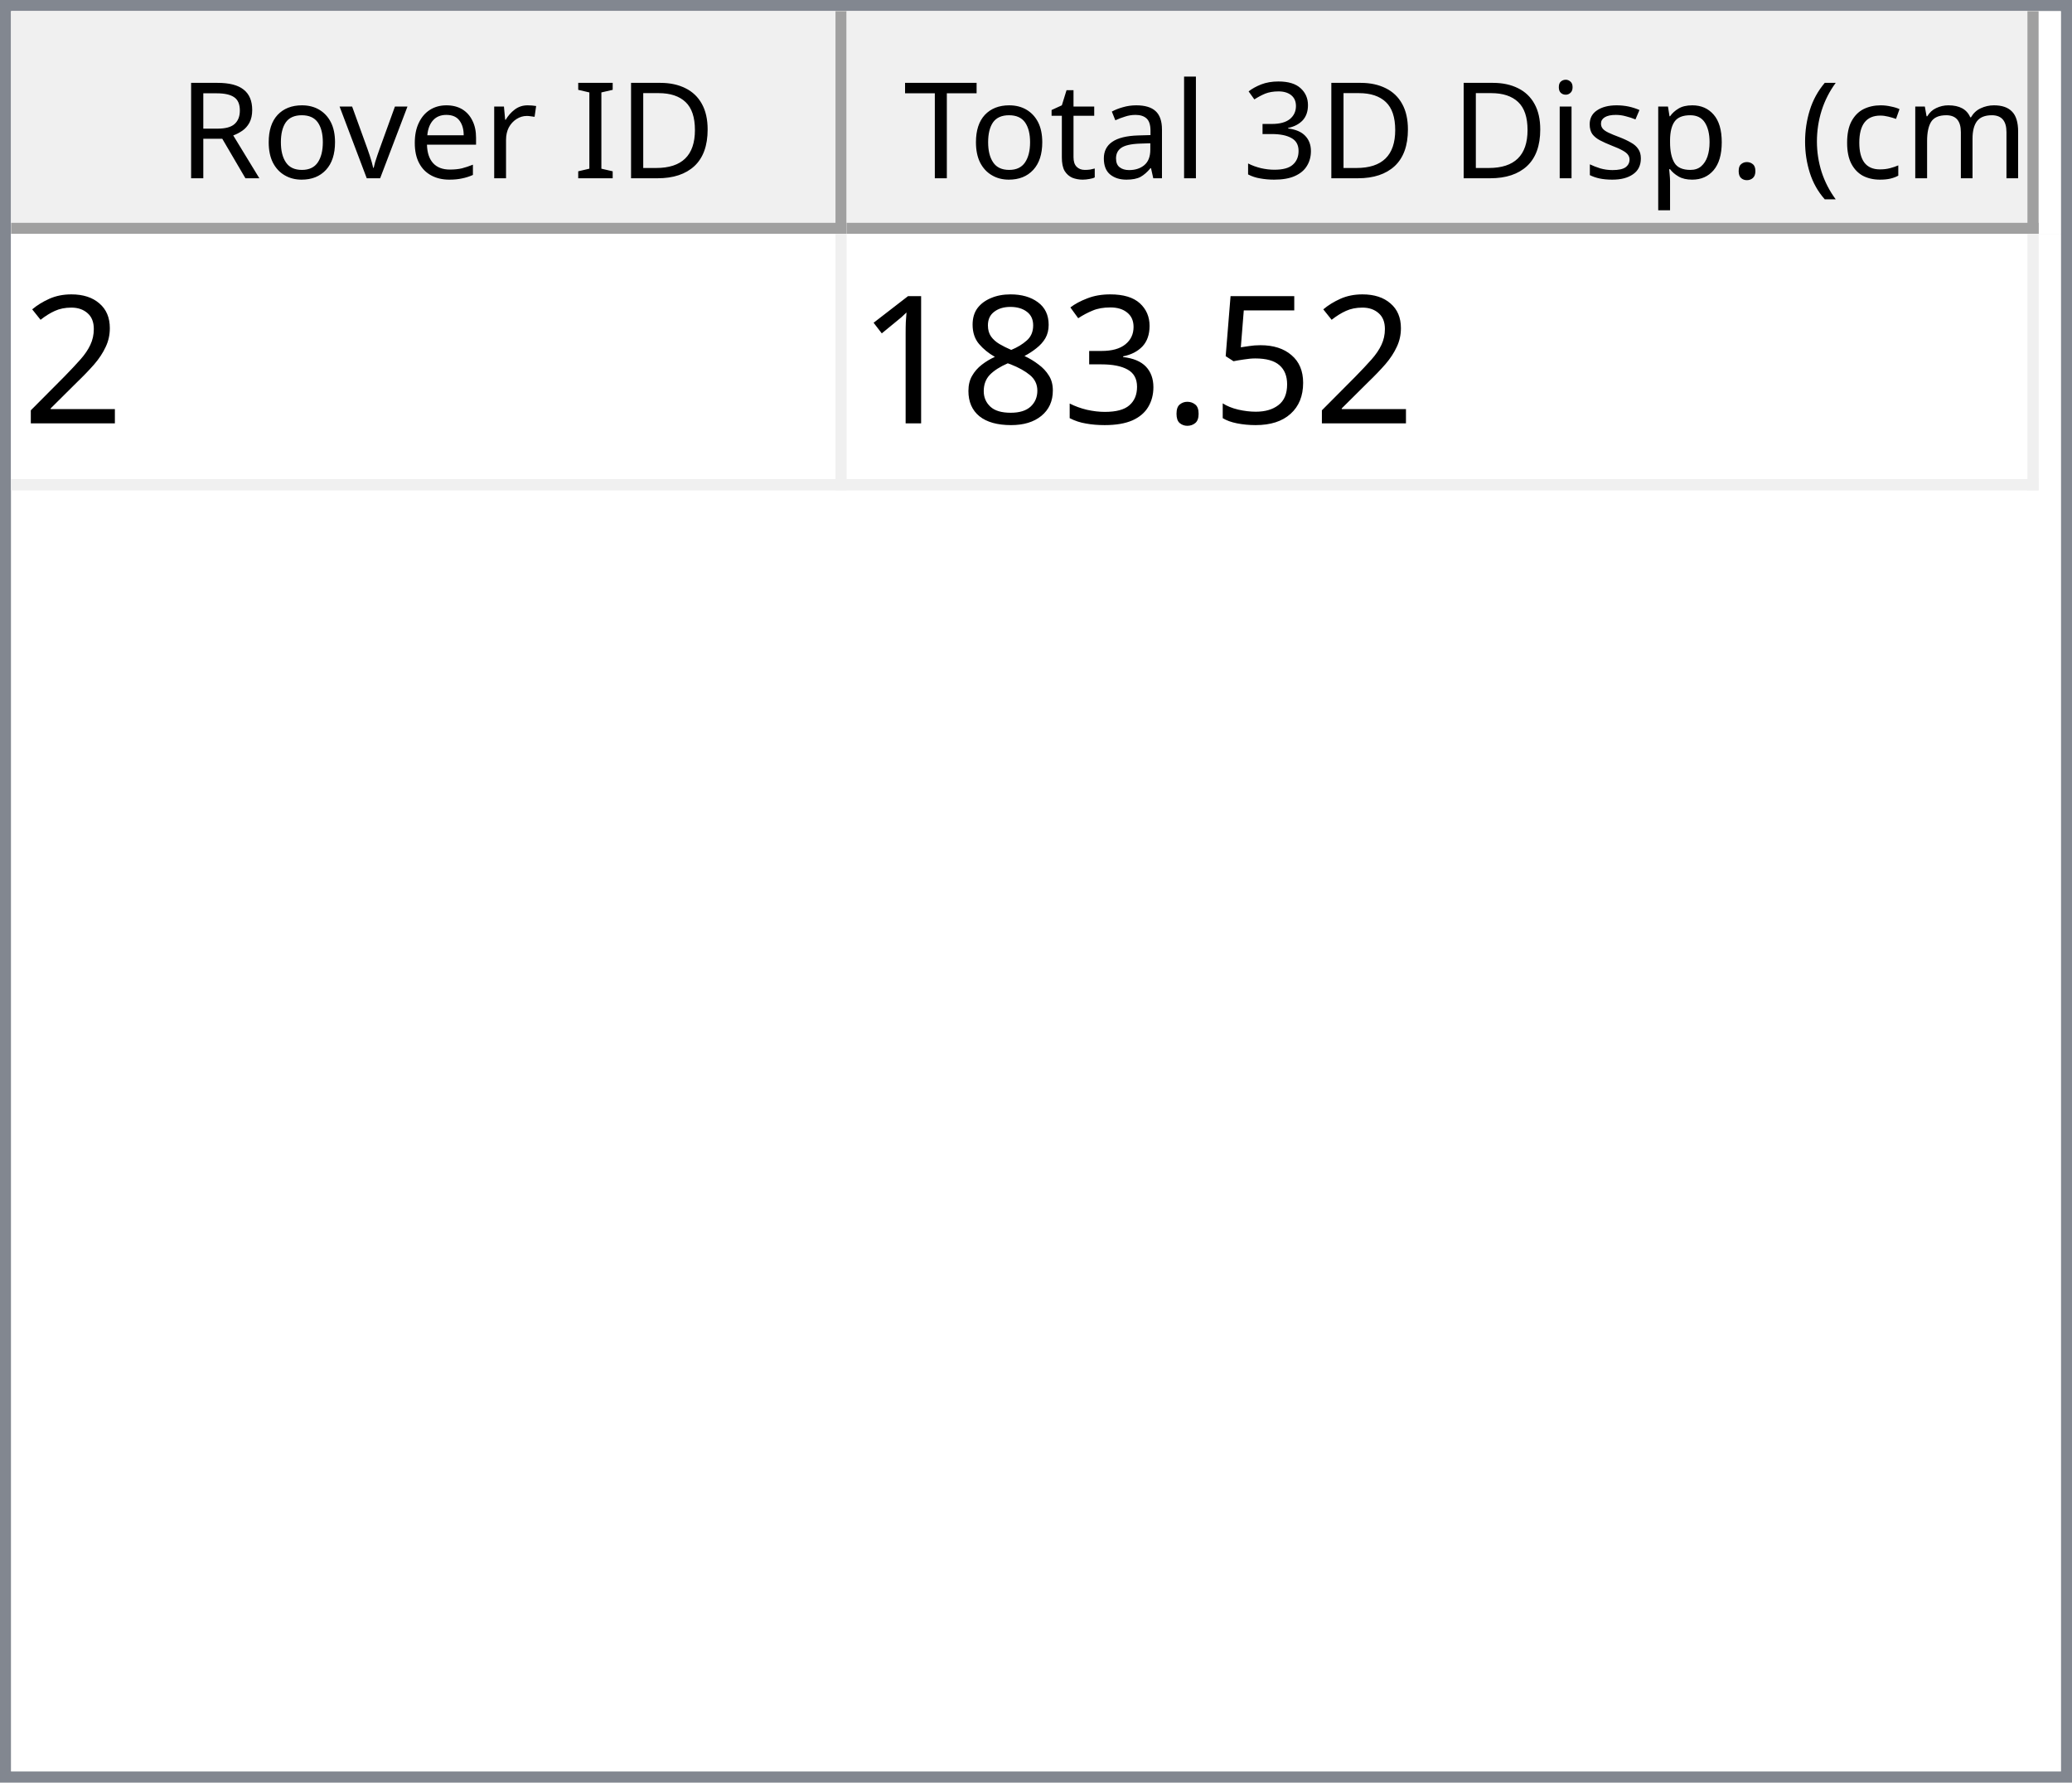
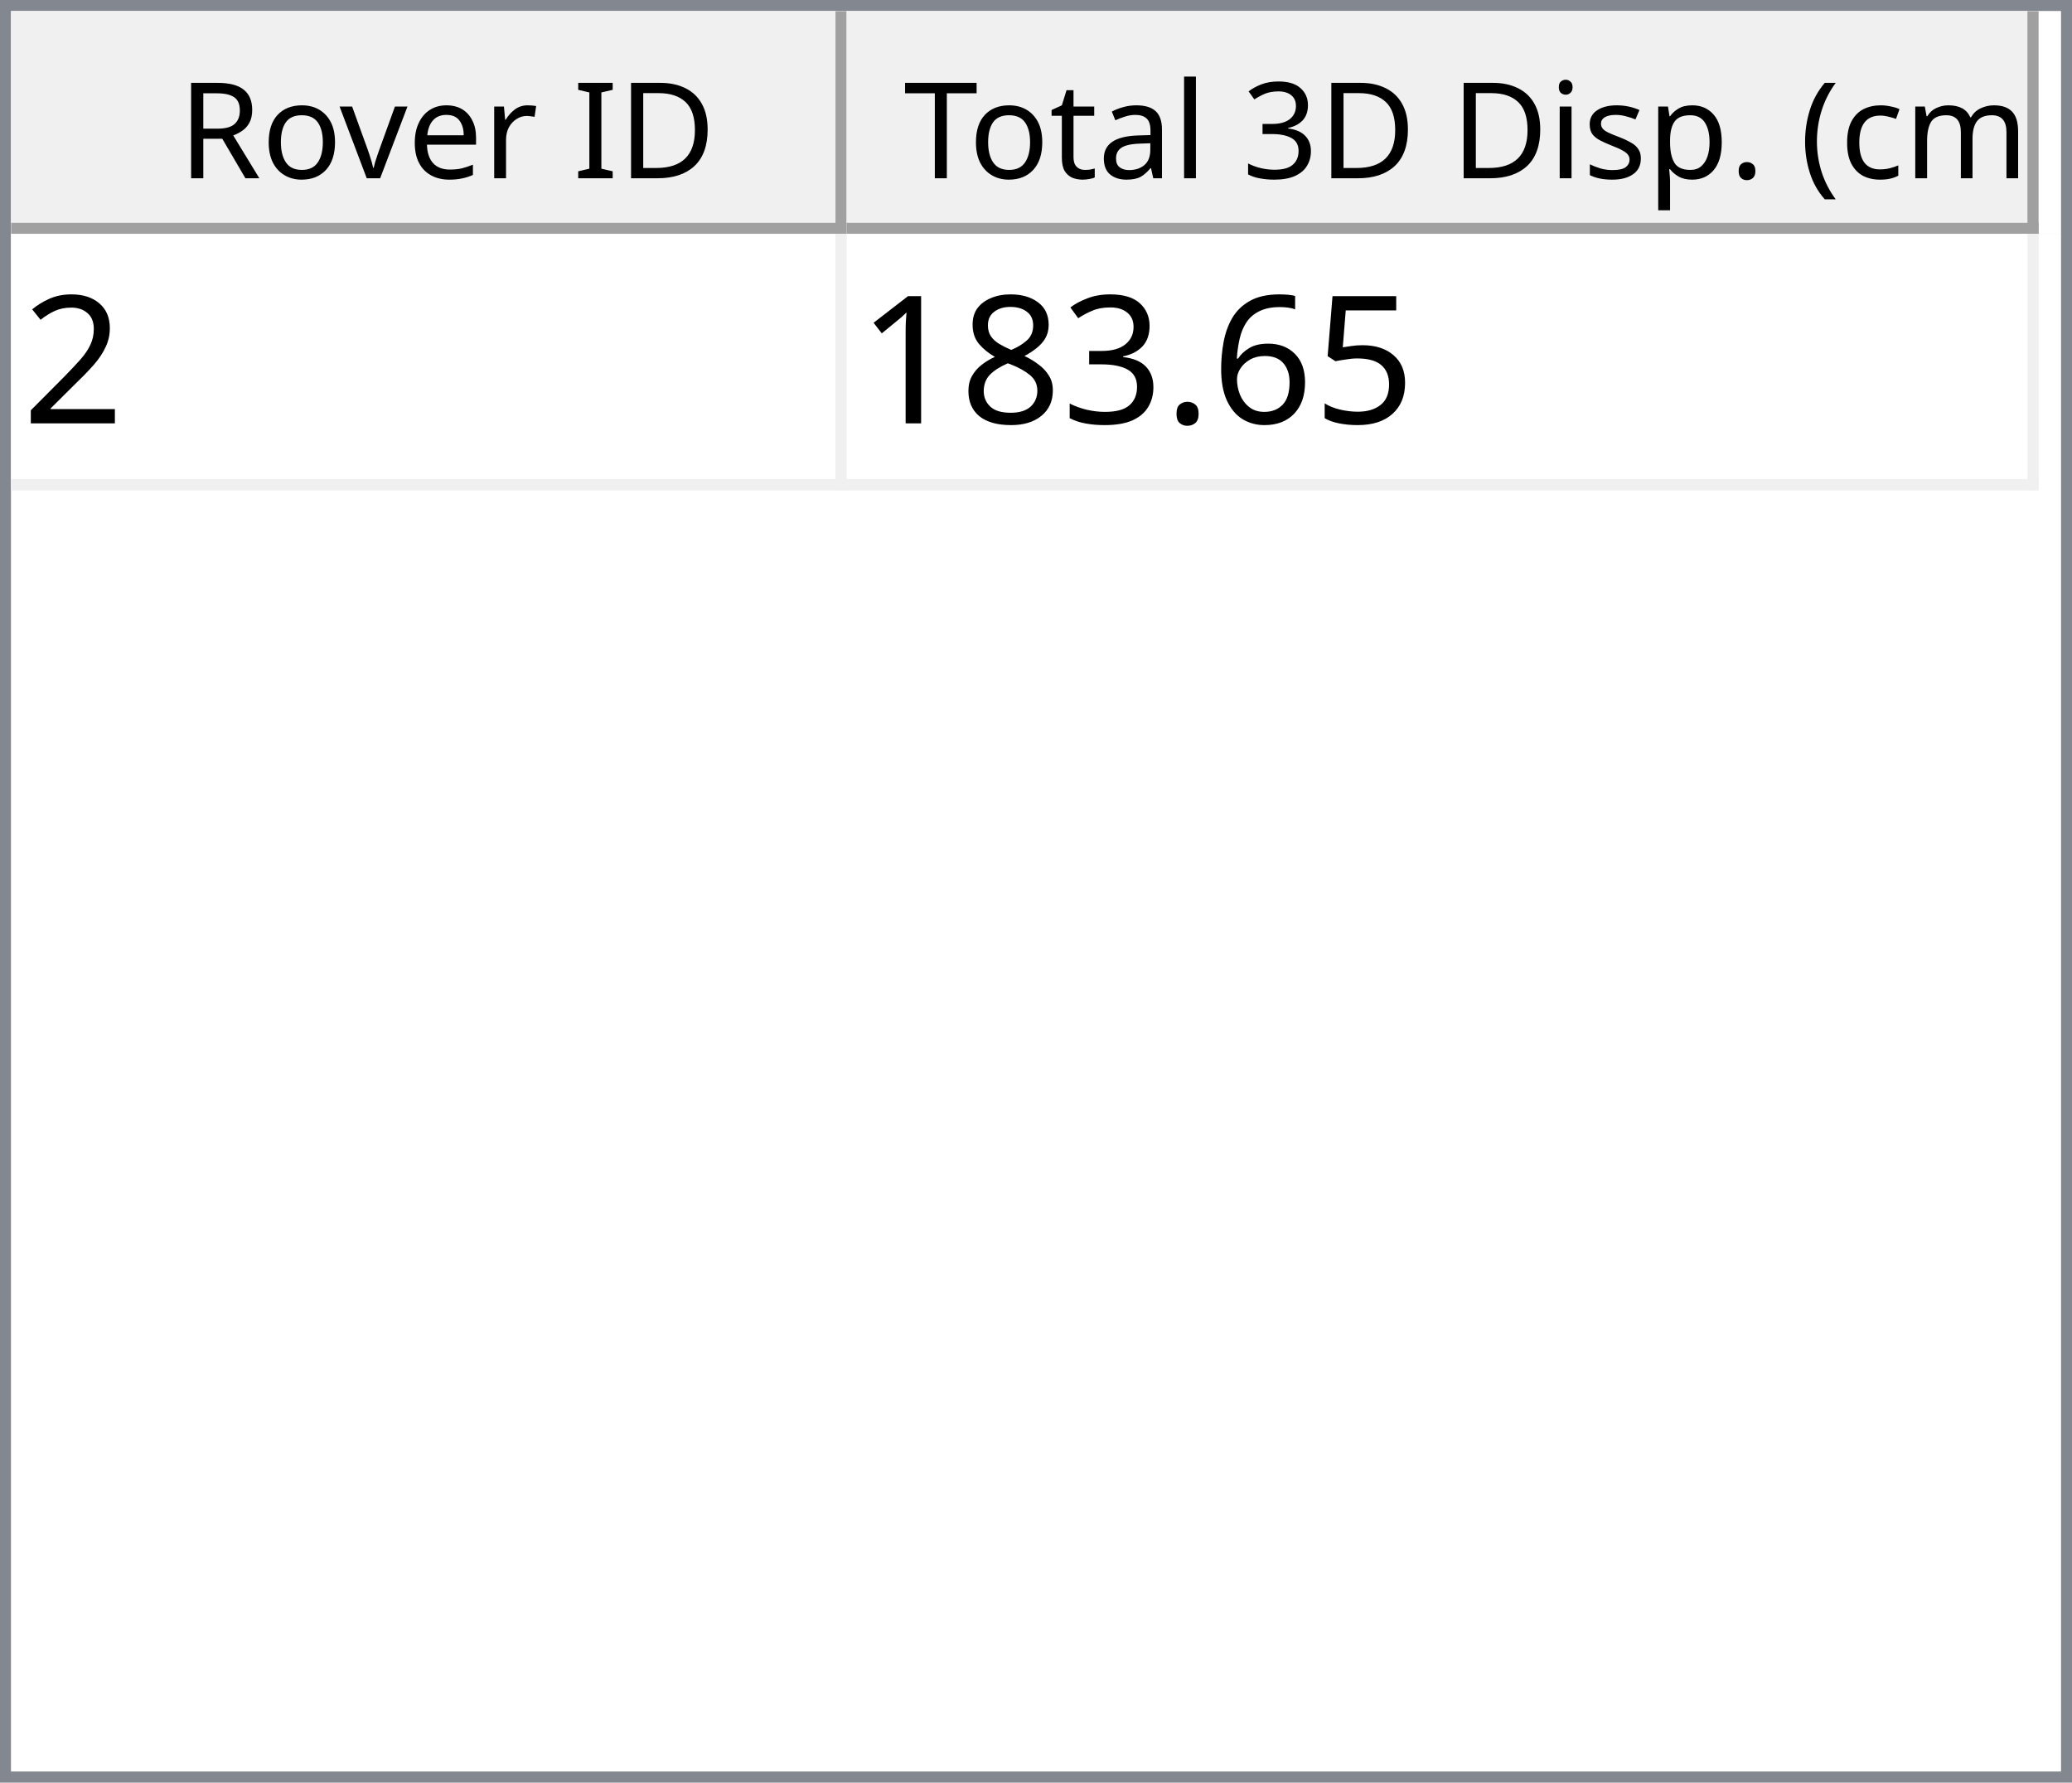
<svg xmlns="http://www.w3.org/2000/svg" style="fill-opacity:1; color-rendering:auto; color-interpolation:auto; text-rendering:auto; stroke:black; stroke-linecap:square; stroke-miterlimit:10; shape-rendering:auto; stroke-opacity:1; fill:black; stroke-dasharray:none; font-weight:normal; stroke-width:1; font-family:'Dialog'; font-style:normal; stroke-linejoin:miter; font-size:12px; stroke-dashoffset:0; image-rendering:auto;" width="186" height="160">
  <defs id="genericDefs" />
  <g>
    <defs id="defs1">
      <clipPath clipPathUnits="userSpaceOnUse" id="clipPath1">
        <path d="M0 0 L186 0 L186 160 L0 160 L0 0 Z" />
      </clipPath>
      <clipPath clipPathUnits="userSpaceOnUse" id="clipPath2">
        <path d="M0 0 L0 160 L186 160 L186 0 Z" />
      </clipPath>
      <clipPath clipPathUnits="userSpaceOnUse" id="clipPath3">
        <path d="M0 0 L0 20 L184 20 L184 0 Z" />
      </clipPath>
      <clipPath clipPathUnits="userSpaceOnUse" id="clipPath4">
        <path d="M0 0 L0 20 L75 20 L75 0 Z" />
      </clipPath>
      <clipPath clipPathUnits="userSpaceOnUse" id="clipPath5">
        <path d="M1 1 L1 19 L74 19 L74 1 Z" />
      </clipPath>
      <clipPath clipPathUnits="userSpaceOnUse" id="clipPath6">
        <path d="M0 0 L0 18 L73 18 L73 0 Z" />
      </clipPath>
      <clipPath clipPathUnits="userSpaceOnUse" id="clipPath7">
        <path d="M-0.5 -0.5 L-0.5 19.5 L74.5 19.5 L74.5 -0.5 Z" />
      </clipPath>
      <clipPath clipPathUnits="userSpaceOnUse" id="clipPath8">
        <path d="M0 0 L0 20 L107 20 L107 0 Z" />
      </clipPath>
      <clipPath clipPathUnits="userSpaceOnUse" id="clipPath9">
        <path d="M1 1 L1 19 L106 19 L106 1 Z" />
      </clipPath>
      <clipPath clipPathUnits="userSpaceOnUse" id="clipPath10">
        <path d="M0 0 L0 18 L105 18 L105 0 Z" />
      </clipPath>
      <clipPath clipPathUnits="userSpaceOnUse" id="clipPath11">
        <path d="M-0.5 -0.5 L-0.5 19.5 L106.5 19.5 L106.5 -0.5 Z" />
      </clipPath>
      <clipPath clipPathUnits="userSpaceOnUse" id="clipPath12">
        <path d="M0 0 L0 138 L184 138 L184 0 Z" />
      </clipPath>
      <clipPath clipPathUnits="userSpaceOnUse" id="clipPath13">
        <path d="M0 0 L0 23 L182 23 L182 0 Z" />
      </clipPath>
      <clipPath clipPathUnits="userSpaceOnUse" id="clipPath14">
        <path d="M-0.5 -0.5 L-0.5 22.5 L181.5 22.5 L181.5 -0.5 Z" />
      </clipPath>
      <clipPath clipPathUnits="userSpaceOnUse" id="clipPath15">
        <path d="M0 0 L0 22 L74 22 L74 0 Z" />
      </clipPath>
      <clipPath clipPathUnits="userSpaceOnUse" id="clipPath16">
        <path d="M0 0 L0 22 L106 22 L106 0 Z" />
      </clipPath>
      <font horiz-adv-x="64.551" id="font1">
        <font-face ascent="107.91" descent="25.098" units-per-em="100" style="font-style:normal; font-family:Segoe UI; font-weight:normal;" />
        <missing-glyph horiz-adv-x="64.551" d="M8.109 0 L8.109 68.266 L56.453 68.266 L56.453 0 L8.109 0 ZM15.328 7.234 L49.219 7.234 L49.219 61.031 L15.328 61.031 L15.328 7.234 Z" />
        <glyph unicode="D" horiz-adv-x="70.117" d="M9.188 0 L9.188 70.016 L28.516 70.016 Q65.531 70.016 65.531 35.891 Q65.531 19.672 55.25 9.836 Q44.969 0 27.734 0 L9.188 0 ZM17.391 62.594 L17.391 7.422 L27.828 7.422 Q41.609 7.422 49.273 14.797 Q56.938 22.172 56.938 35.688 Q56.938 62.594 28.328 62.594 L17.391 62.594 Z" />
        <glyph unicode="I" horiz-adv-x="26.611" d="M17.391 0 L9.188 0 L9.188 70.016 L17.391 70.016 L17.391 0 Z" />
        <glyph unicode=" " horiz-adv-x="27.393" d="" />
        <glyph unicode="r" horiz-adv-x="34.766" d="M34.188 41.891 Q32.078 43.5 28.125 43.5 Q23 43.5 19.555 38.672 Q16.109 33.844 16.109 25.484 L16.109 0 L8.109 0 L8.109 50 L16.109 50 L16.109 39.703 L16.312 39.703 Q18.016 44.969 21.531 47.922 Q25.047 50.875 29.391 50.875 Q32.516 50.875 34.188 50.203 L34.188 41.891 Z" />
        <glyph unicode="e" horiz-adv-x="52.295" d="M48.297 23 L12.984 23 Q13.188 14.656 17.484 10.109 Q21.781 5.562 29.297 5.562 Q37.75 5.562 44.828 11.141 L44.828 3.609 Q38.234 -1.172 27.391 -1.172 Q16.797 -1.172 10.742 5.641 Q4.688 12.453 4.688 24.812 Q4.688 36.469 11.305 43.82 Q17.922 51.172 27.734 51.172 Q37.547 51.172 42.922 44.828 Q48.297 38.484 48.297 27.203 L48.297 23 ZM40.094 29.781 Q40.047 36.719 36.75 40.578 Q33.453 44.438 27.594 44.438 Q21.922 44.438 17.969 40.383 Q14.016 36.328 13.094 29.781 L40.094 29.781 Z" />
        <glyph unicode="v" horiz-adv-x="47.9" d="M47.406 50 L27.484 0 L19.625 0 L0.688 50 L9.469 50 L22.172 13.672 Q23.578 9.672 23.922 6.688 L24.125 6.688 Q24.609 10.453 25.688 13.484 L38.969 50 L47.406 50 Z" />
        <glyph unicode="o" horiz-adv-x="58.594" d="M29 -1.172 Q17.922 -1.172 11.305 5.836 Q4.688 12.844 4.688 24.422 Q4.688 37.016 11.57 44.094 Q18.453 51.172 30.172 51.172 Q41.359 51.172 47.633 44.289 Q53.906 37.406 53.906 25.203 Q53.906 13.234 47.141 6.031 Q40.375 -1.172 29 -1.172 ZM29.594 44.438 Q21.875 44.438 17.383 39.188 Q12.891 33.938 12.891 24.703 Q12.891 15.828 17.43 10.695 Q21.969 5.562 29.594 5.562 Q37.359 5.562 41.531 10.594 Q45.703 15.625 45.703 24.906 Q45.703 34.281 41.531 39.359 Q37.359 44.438 29.594 44.438 Z" />
        <glyph unicode="R" horiz-adv-x="59.814" d="M59.375 0 L49.609 0 L37.891 19.625 Q36.281 22.359 34.766 24.289 Q33.25 26.219 31.664 27.438 Q30.078 28.656 28.25 29.219 Q26.422 29.781 24.125 29.781 L17.391 29.781 L17.391 0 L9.188 0 L9.188 70.016 L30.078 70.016 Q34.672 70.016 38.555 68.867 Q42.438 67.719 45.289 65.375 Q48.141 63.031 49.758 59.547 Q51.375 56.062 51.375 51.375 Q51.375 47.703 50.273 44.656 Q49.172 41.609 47.148 39.211 Q45.125 36.812 42.266 35.133 Q39.406 33.453 35.844 32.516 L35.844 32.328 Q37.594 31.547 38.891 30.547 Q40.188 29.547 41.359 28.18 Q42.531 26.812 43.68 25.078 Q44.828 23.344 46.234 21.047 L59.375 0 ZM17.391 62.594 L17.391 37.203 L28.516 37.203 Q31.594 37.203 34.203 38.133 Q36.812 39.062 38.719 40.797 Q40.625 42.531 41.703 45.047 Q42.781 47.562 42.781 50.688 Q42.781 56.297 39.141 59.445 Q35.5 62.594 28.609 62.594 L17.391 62.594 Z" />
        <glyph unicode=")" horiz-adv-x="30.176" d="M8.297 -15.922 L1.172 -15.922 Q16.406 2.344 16.406 26.812 Q16.406 51.469 1.078 70.016 L8.297 70.016 Q23.531 52.156 23.531 26.703 Q23.531 1.375 8.297 -15.922 Z" />
        <glyph unicode="m" horiz-adv-x="86.133" d="M79.109 0 L71.094 0 L71.094 28.719 Q71.094 37.016 68.531 40.727 Q65.969 44.438 59.906 44.438 Q54.781 44.438 51.195 39.75 Q47.609 35.062 47.609 28.516 L47.609 0 L39.594 0 L39.594 29.688 Q39.594 44.438 28.219 44.438 Q22.953 44.438 19.531 40.016 Q16.109 35.594 16.109 28.516 L16.109 0 L8.109 0 L8.109 50 L16.109 50 L16.109 42.094 L16.312 42.094 Q21.625 51.172 31.844 51.172 Q36.969 51.172 40.773 48.312 Q44.578 45.453 46 40.828 Q51.562 51.172 62.594 51.172 Q79.109 51.172 79.109 30.812 L79.109 0 Z" />
        <glyph unicode="c" horiz-adv-x="46.191" d="M42.188 2.297 Q36.422 -1.172 28.516 -1.172 Q17.828 -1.172 11.258 5.789 Q4.688 12.75 4.688 23.828 Q4.688 36.188 11.766 43.68 Q18.844 51.172 30.672 51.172 Q37.25 51.172 42.281 48.734 L42.281 40.531 Q36.719 44.438 30.375 44.438 Q22.703 44.438 17.797 38.945 Q12.891 33.453 12.891 24.516 Q12.891 15.719 17.508 10.641 Q22.125 5.562 29.891 5.562 Q36.422 5.562 42.188 9.906 L42.188 2.297 Z" />
        <glyph unicode="(" horiz-adv-x="30.176" d="M29.109 -15.922 L21.969 -15.922 Q6.844 1.375 6.844 26.703 Q6.844 52.156 21.969 70.016 L29.203 70.016 Q13.875 51.469 13.875 26.812 Q13.875 2.344 29.109 -15.922 Z" />
        <glyph unicode="." horiz-adv-x="21.68" d="M10.891 -1.078 Q8.641 -1.078 7.055 0.539 Q5.469 2.156 5.469 4.391 Q5.469 6.641 7.055 8.273 Q8.641 9.906 10.891 9.906 Q13.188 9.906 14.797 8.273 Q16.406 6.641 16.406 4.391 Q16.406 2.156 14.797 0.539 Q13.188 -1.078 10.891 -1.078 Z" />
        <glyph unicode="p" horiz-adv-x="58.789" d="M16.312 7.234 L16.109 7.234 L16.109 -23 L8.109 -23 L8.109 50 L16.109 50 L16.109 41.219 L16.312 41.219 Q22.219 51.172 33.594 51.172 Q43.266 51.172 48.688 44.461 Q54.109 37.75 54.109 26.469 Q54.109 13.922 48 6.375 Q41.891 -1.172 31.297 -1.172 Q21.578 -1.172 16.312 7.234 ZM16.109 27.391 L16.109 20.406 Q16.109 14.203 20.141 9.883 Q24.172 5.562 30.375 5.562 Q37.641 5.562 41.773 11.133 Q45.906 16.703 45.906 26.609 Q45.906 34.969 42.047 39.703 Q38.188 44.438 31.594 44.438 Q24.609 44.438 20.359 39.578 Q16.109 34.719 16.109 27.391 Z" />
        <glyph unicode="s" horiz-adv-x="42.432" d="M5.078 1.812 L5.078 10.406 Q11.625 5.562 19.484 5.562 Q30.031 5.562 30.031 12.594 Q30.031 14.594 29.125 15.992 Q28.219 17.391 26.68 18.461 Q25.141 19.531 23.07 20.383 Q21 21.234 18.609 22.172 Q15.281 23.484 12.766 24.828 Q10.25 26.172 8.57 27.859 Q6.891 29.547 6.031 31.695 Q5.172 33.844 5.172 36.719 Q5.172 40.234 6.789 42.945 Q8.406 45.656 11.086 47.484 Q13.766 49.312 17.211 50.242 Q20.656 51.172 24.312 51.172 Q30.812 51.172 35.938 48.922 L35.938 40.828 Q30.422 44.438 23.25 44.438 Q21 44.438 19.195 43.922 Q17.391 43.406 16.094 42.477 Q14.797 41.547 14.086 40.258 Q13.375 38.969 13.375 37.406 Q13.375 35.453 14.086 34.133 Q14.797 32.812 16.164 31.789 Q17.531 30.766 19.484 29.938 Q21.438 29.109 23.922 28.125 Q27.25 26.859 29.883 25.516 Q32.516 24.172 34.375 22.484 Q36.234 20.797 37.234 18.602 Q38.234 16.406 38.234 13.375 Q38.234 9.672 36.602 6.938 Q34.969 4.203 32.234 2.398 Q29.5 0.594 25.93 -0.289 Q22.359 -1.172 18.453 -1.172 Q10.75 -1.172 5.078 1.812 Z" />
        <glyph unicode="i" horiz-adv-x="24.219" d="M12.203 62.703 Q10.062 62.703 8.547 64.164 Q7.031 65.625 7.031 67.875 Q7.031 70.125 8.547 71.609 Q10.062 73.094 12.203 73.094 Q14.406 73.094 15.945 71.609 Q17.484 70.125 17.484 67.875 Q17.484 65.719 15.945 64.211 Q14.406 62.703 12.203 62.703 ZM16.109 0 L8.109 0 L8.109 50 L16.109 50 L16.109 0 Z" />
        <glyph unicode="3" horiz-adv-x="53.906" d="M46.531 19.828 Q46.531 15.094 44.75 11.211 Q42.969 7.328 39.719 4.57 Q36.469 1.812 31.93 0.297 Q27.391 -1.219 21.922 -1.219 Q11.922 -1.219 6 2.594 L6 11.188 Q13.094 5.609 22.219 5.609 Q25.875 5.609 28.828 6.539 Q31.781 7.469 33.906 9.227 Q36.031 10.984 37.18 13.477 Q38.328 15.969 38.328 19.094 Q38.328 32.812 18.797 32.812 L12.984 32.812 L12.984 39.594 L18.5 39.594 Q35.797 39.594 35.797 52.484 Q35.797 64.406 22.609 64.406 Q15.188 64.406 8.688 59.422 L8.688 67.188 Q15.375 71.188 24.609 71.188 Q29 71.188 32.57 69.969 Q36.141 68.75 38.68 66.555 Q41.219 64.359 42.609 61.281 Q44 58.203 44 54.5 Q44 40.672 30.031 36.719 L30.031 36.531 Q33.594 36.141 36.625 34.797 Q39.656 33.453 41.852 31.305 Q44.047 29.156 45.289 26.25 Q46.531 23.344 46.531 19.828 Z" />
        <glyph unicode="l" horiz-adv-x="24.219" d="M16.109 0 L8.109 0 L8.109 74.031 L16.109 74.031 L16.109 0 Z" />
        <glyph unicode="a" horiz-adv-x="50.879" d="M43.891 0 L35.891 0 L35.891 7.812 L35.688 7.812 Q30.469 -1.172 20.312 -1.172 Q12.844 -1.172 8.617 2.781 Q4.391 6.734 4.391 13.281 Q4.391 27.297 20.906 29.594 L35.891 31.688 Q35.891 44.438 25.594 44.438 Q16.547 44.438 9.281 38.281 L9.281 46.484 Q16.656 51.172 26.266 51.172 Q43.891 51.172 43.891 32.516 L43.891 0 ZM35.891 25.297 L23.828 23.641 Q18.266 22.859 15.43 20.875 Q12.594 18.891 12.594 13.875 Q12.594 10.203 15.211 7.883 Q17.828 5.562 22.172 5.562 Q28.125 5.562 32.008 9.742 Q35.891 13.922 35.891 20.312 L35.891 25.297 Z" />
        <glyph unicode="t" horiz-adv-x="33.887" d="M31.297 0.484 Q28.469 -1.078 23.828 -1.078 Q10.688 -1.078 10.688 13.578 L10.688 43.172 L2.094 43.172 L2.094 50 L10.688 50 L10.688 62.203 L18.703 64.797 L18.703 50 L31.297 50 L31.297 43.172 L18.703 43.172 L18.703 14.984 Q18.703 9.969 20.414 7.82 Q22.125 5.672 26.078 5.672 Q29.109 5.672 31.297 7.328 L31.297 0.484 Z" />
        <glyph unicode="T" horiz-adv-x="52.393" d="M50.594 62.594 L30.375 62.594 L30.375 0 L22.172 0 L22.172 62.594 L2 62.594 L2 70.016 L50.594 70.016 L50.594 62.594 Z" />
      </font>
      <font horiz-adv-x="75.0" id="font2">
        <font-face ascent="100.537" descent="21.973" units-per-em="100" style="font-style:normal; font-family:sans-serif; font-weight:normal;" />
        <missing-glyph horiz-adv-x="75.0" d="M12.5 0 L12.5 62.5 L62.5 62.5 L62.5 0 L12.5 0 ZM14.062 1.562 L60.938 1.562 L60.938 60.938 L14.062 60.938 L14.062 1.562 Z" />
        <glyph unicode="2" horiz-adv-x="55.615" d="M50.344 8.453 L50.344 0 L3.031 0 Q2.938 3.172 4.047 6.109 Q5.859 10.938 9.836 15.625 Q13.812 20.312 21.344 26.469 Q33.016 36.031 37.117 41.625 Q41.219 47.219 41.219 52.203 Q41.219 57.422 37.477 61.008 Q33.734 64.594 27.734 64.594 Q21.391 64.594 17.578 60.789 Q13.766 56.984 13.719 50.25 L4.688 51.172 Q5.609 61.281 11.664 66.578 Q17.719 71.875 27.938 71.875 Q38.234 71.875 44.242 66.164 Q50.25 60.453 50.25 52 Q50.25 47.703 48.492 43.555 Q46.734 39.406 42.656 34.812 Q38.578 30.219 29.109 22.219 Q21.188 15.578 18.945 13.211 Q16.703 10.844 15.234 8.453 L50.344 8.453 Z" />
        <glyph unicode="5" horiz-adv-x="55.615" d="M4.156 18.75 L13.375 19.531 Q14.406 12.797 18.141 9.398 Q21.875 6 27.156 6 Q33.5 6 37.891 10.789 Q42.281 15.578 42.281 23.484 Q42.281 31 38.062 35.352 Q33.844 39.703 27 39.703 Q22.75 39.703 19.336 37.773 Q15.922 35.844 13.969 32.766 L5.719 33.844 L12.641 70.609 L48.25 70.609 L48.25 62.203 L19.672 62.203 L15.828 42.969 Q22.266 47.469 29.344 47.469 Q38.719 47.469 45.164 40.969 Q51.609 34.469 51.609 24.266 Q51.609 14.547 45.953 7.469 Q39.062 -1.219 27.156 -1.219 Q17.391 -1.219 11.211 4.25 Q5.031 9.719 4.156 18.75 Z" />
+         <glyph unicode="6" horiz-adv-x="55.615" d="M49.75 54.047 L41.016 53.375 Q39.844 58.547 37.703 60.891 Q34.125 64.656 28.906 64.656 Q24.703 64.656 21.531 62.312 Q17.391 59.281 14.992 53.469 Q12.594 47.656 12.5 36.922 Q15.672 41.75 20.266 44.094 Q24.859 46.438 29.891 46.438 Q38.672 46.438 44.852 39.969 Q51.031 33.5 51.031 23.25 Q51.031 16.5 48.125 10.719 Q45.219 4.938 40.141 1.859 Q35.062 -1.219 28.609 -1.219 Q17.625 -1.219 10.695 6.859 Q3.766 14.938 3.766 33.5 Q3.766 54.25 11.422 63.672 Q18.109 71.875 29.438 71.875 Q37.891 71.875 43.289 67.141 Q48.688 62.406 49.75 54.047 ZM13.875 23.188 Q13.875 18.656 15.797 14.508 Q17.719 10.359 21.188 8.18 Q24.656 6 28.469 6 Q34.031 6 38.039 10.492 Q42.047 14.984 42.047 22.703 Q42.047 30.125 38.086 34.398 Q34.125 38.672 28.125 38.672 Q22.172 38.672 18.023 34.398 Q13.875 30.125 13.875 23.188 Z" />
        <glyph unicode="." horiz-adv-x="27.783" d="M9.078 0 L9.078 10.016 L19.094 10.016 L19.094 0 L9.078 0 Z" />
        <glyph unicode="3" horiz-adv-x="55.615" d="M4.203 18.891 L12.984 20.062 Q14.5 12.594 18.141 9.297 Q21.781 6 27 6 Q33.203 6 37.477 10.297 Q41.75 14.594 41.75 20.953 Q41.75 27 37.797 30.93 Q33.844 34.859 27.734 34.859 Q25.25 34.859 21.531 33.891 L22.516 41.609 Q23.391 41.5 23.922 41.5 Q29.547 41.5 34.039 44.43 Q38.531 47.359 38.531 53.469 Q38.531 58.297 35.258 61.477 Q31.984 64.656 26.812 64.656 Q21.688 64.656 18.266 61.43 Q14.844 58.203 13.875 51.766 L5.078 53.328 Q6.688 62.156 12.398 67.016 Q18.109 71.875 26.609 71.875 Q32.469 71.875 37.398 69.359 Q42.328 66.844 44.945 62.5 Q47.562 58.156 47.562 53.266 Q47.562 48.641 45.07 44.828 Q42.578 41.016 37.703 38.766 Q44.047 37.312 47.562 32.695 Q51.078 28.078 51.078 21.141 Q51.078 11.766 44.242 5.25 Q37.406 -1.266 26.953 -1.266 Q17.531 -1.266 11.305 4.352 Q5.078 9.969 4.203 18.891 Z" />
        <glyph unicode="8" horiz-adv-x="55.615" d="M17.672 38.812 Q12.203 40.828 9.57 44.539 Q6.938 48.25 6.938 53.422 Q6.938 61.234 12.555 66.555 Q18.172 71.875 27.484 71.875 Q36.859 71.875 42.578 66.43 Q48.297 60.984 48.297 53.172 Q48.297 48.188 45.68 44.508 Q43.062 40.828 37.75 38.812 Q44.344 36.672 47.781 31.883 Q51.219 27.094 51.219 20.453 Q51.219 11.281 44.727 5.031 Q38.234 -1.219 27.641 -1.219 Q17.047 -1.219 10.547 5.055 Q4.047 11.328 4.047 20.703 Q4.047 27.688 7.594 32.398 Q11.141 37.109 17.672 38.812 ZM15.922 53.719 Q15.922 48.641 19.195 45.414 Q22.469 42.188 27.688 42.188 Q32.766 42.188 36.016 45.383 Q39.266 48.578 39.266 53.219 Q39.266 58.062 35.914 61.359 Q32.562 64.656 27.594 64.656 Q22.562 64.656 19.242 61.43 Q15.922 58.203 15.922 53.719 ZM13.094 20.656 Q13.094 16.891 14.875 13.375 Q16.656 9.859 20.172 7.93 Q23.688 6 27.734 6 Q34.031 6 38.133 10.055 Q42.234 14.109 42.234 20.359 Q42.234 26.703 38.016 30.859 Q33.797 35.016 27.438 35.016 Q21.234 35.016 17.164 30.914 Q13.094 26.812 13.094 20.656 Z" />
        <glyph unicode="1" horiz-adv-x="55.615" d="M37.25 0 L28.469 0 L28.469 56 Q25.297 52.984 20.141 49.953 Q14.984 46.922 10.891 45.406 L10.891 53.906 Q18.266 57.375 23.781 62.305 Q29.297 67.234 31.594 71.875 L37.25 71.875 L37.25 0 Z" />
      </font>
    </defs>
    <g style="fill:white; stroke:white;">
      <rect x="0" y="0" width="186" style="clip-path:url(#clipPath1); stroke:none;" height="160" />
    </g>
    <g style="fill:white; text-rendering:optimizeSpeed; color-rendering:optimizeSpeed; image-rendering:optimizeSpeed; shape-rendering:crispEdges; stroke:white; color-interpolation:sRGB;">
      <rect x="0" width="186" height="160" y="0" style="stroke:none;" />
      <path style="stroke:none;" d="M0 160 L186 160 L186 0 L0 0 Z" />
    </g>
    <g style="fill:rgb(240,240,240); font-family:'Segoe UI'; stroke:rgb(240,240,240);">
      <rect x="0" y="0" width="186" style="clip-path:url(#clipPath2); stroke:none;" height="160" />
    </g>
    <g style="fill:rgb(130,135,144); font-family:'Segoe UI'; stroke:rgb(130,135,144);">
      <path d="M0 0 L186 0 L186 160 L0 160 L0 0 ZM1 1 L185 1 L185 159 L1 159 L1 1 Z" style="fill-rule:evenodd; clip-path:url(#clipPath2); stroke:none;" />
    </g>
    <g style="fill:white; font-family:'Segoe UI'; stroke:white;" transform="translate(1,1)">
      <rect x="0" y="0" width="184" style="clip-path:url(#clipPath3); stroke:none;" height="20" />
    </g>
    <g style="fill:rgb(240,240,240); font-family:'Segoe UI'; stroke:rgb(240,240,240);" transform="translate(1,1)">
      <rect x="0" y="0" width="75" style="clip-path:url(#clipPath4); stroke:none;" height="20" />
    </g>
    <g style="font-family:'Segoe UI';" transform="translate(2,2)">
      <text x="14" xml:space="preserve" y="14" style="clip-path:url(#clipPath6); stroke:none;">Rover ID</text>
    </g>
    <g style="fill:rgb(160,160,160); font-family:'Segoe UI'; stroke:rgb(160,160,160); stroke-linejoin:bevel;" transform="translate(1.5,1.5)">
      <line x1="74" x2="74" y1="0" style="fill:none; clip-path:url(#clipPath7);" y2="19" />
    </g>
    <g style="fill:rgb(160,160,160); font-family:'Segoe UI'; stroke:rgb(160,160,160); stroke-linejoin:bevel;" transform="matrix(1,0,0,1,1,1) translate(0.5,0.5)">
      <line x1="0" x2="74" y1="19" style="fill:none; clip-path:url(#clipPath7);" y2="19" />
    </g>
    <g style="fill:rgb(240,240,240); font-family:'Segoe UI'; stroke:rgb(240,240,240);" transform="translate(76,1)">
      <rect x="0" y="0" width="107" style="clip-path:url(#clipPath8); stroke:none;" height="20" />
    </g>
    <g style="font-family:'Segoe UI';" transform="translate(77,2)">
      <text x="1" xml:space="preserve" y="14" style="clip-path:url(#clipPath10); stroke:none;"> Total 3D Disp. (cm)</text>
    </g>
    <g style="fill:rgb(160,160,160); font-family:'Segoe UI'; stroke:rgb(160,160,160); stroke-linejoin:bevel;" transform="translate(76.5,1.5)">
      <line x1="106" x2="106" y1="0" style="fill:none; clip-path:url(#clipPath11);" y2="19" />
    </g>
    <g style="fill:rgb(160,160,160); font-family:'Segoe UI'; stroke:rgb(160,160,160); stroke-linejoin:bevel;" transform="matrix(1,0,0,1,76,1) translate(0.5,0.5)">
      <line x1="0" x2="106" y1="19" style="fill:none; clip-path:url(#clipPath11);" y2="19" />
    </g>
    <g style="fill:white; font-family:'Segoe UI'; stroke:white;" transform="translate(1,21)">
      <rect x="0" y="0" width="184" style="clip-path:url(#clipPath12); stroke:none;" height="138" />
    </g>
    <g style="fill:rgb(240,240,240); font-size:16px; font-family:sans-serif; stroke:rgb(240,240,240);" transform="translate(1,21)">
      <rect x="0" y="0" width="182" style="clip-path:url(#clipPath13); stroke:none;" height="23" />
      <line transform="translate(0.5,0.5)" x1="0" x2="181" y1="22" style="clip-path:url(#clipPath14); fill:none; stroke-linejoin:bevel;" y2="22" />
    </g>
    <g transform="matrix(1,0,0,1,1,21) translate(0.5,0.5)" style="fill:rgb(240,240,240); font-size:16px; font-family:sans-serif; stroke:rgb(240,240,240); stroke-linejoin:bevel;">
      <line x1="74" x2="74" y1="0" style="fill:none; clip-path:url(#clipPath14);" y2="22" />
    </g>
    <g transform="matrix(1,0,0,1,1,21) translate(0.5,0.5)" style="fill:rgb(240,240,240); font-size:16px; font-family:sans-serif; stroke:rgb(240,240,240); stroke-linejoin:bevel;">
      <line x1="181" x2="181" y1="0" style="fill:none; clip-path:url(#clipPath14);" y2="22" />
    </g>
    <g style="fill:white; font-size:16px; font-family:sans-serif; stroke:white;" transform="matrix(1,0,0,1,1,21)">
      <rect x="0" y="0" width="74" style="clip-path:url(#clipPath15); stroke:none;" height="22" />
      <text x="1" y="17" style="fill:black; clip-path:url(#clipPath15); stroke:none;" xml:space="preserve">2</text>
    </g>
    <g style="fill:white; font-size:16px; font-family:sans-serif; stroke:white;" transform="matrix(1,0,0,1,1,21) translate(75,0)">
      <rect x="0" y="0" width="106" style="clip-path:url(#clipPath16); stroke:none;" height="22" />
-       <text x="1" y="17" style="fill:black; clip-path:url(#clipPath16); stroke:none;" xml:space="preserve">183.52</text>
+       <text x="1" y="17" style="fill:black; clip-path:url(#clipPath16); stroke:none;" xml:space="preserve">183.65</text>
    </g>
  </g>
</svg>
